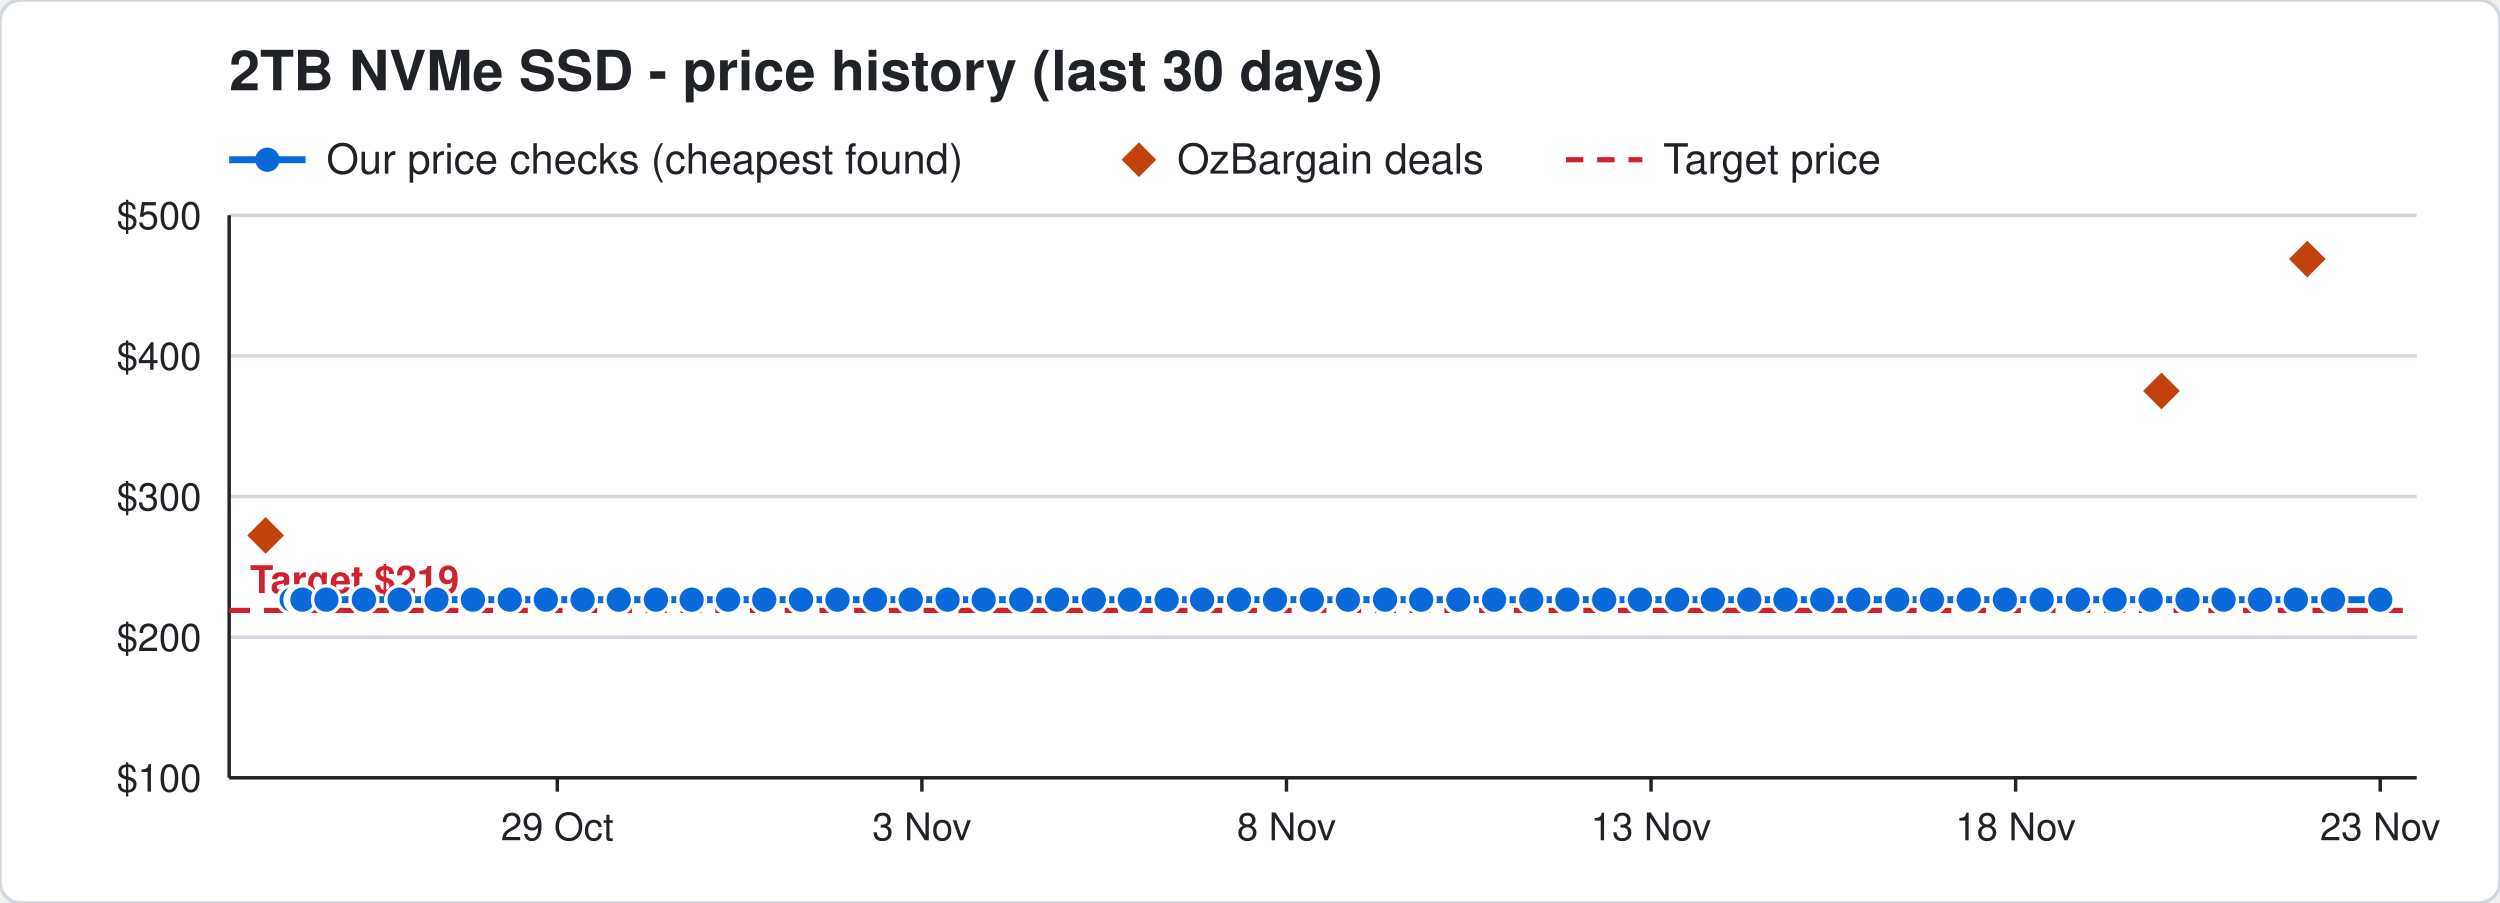
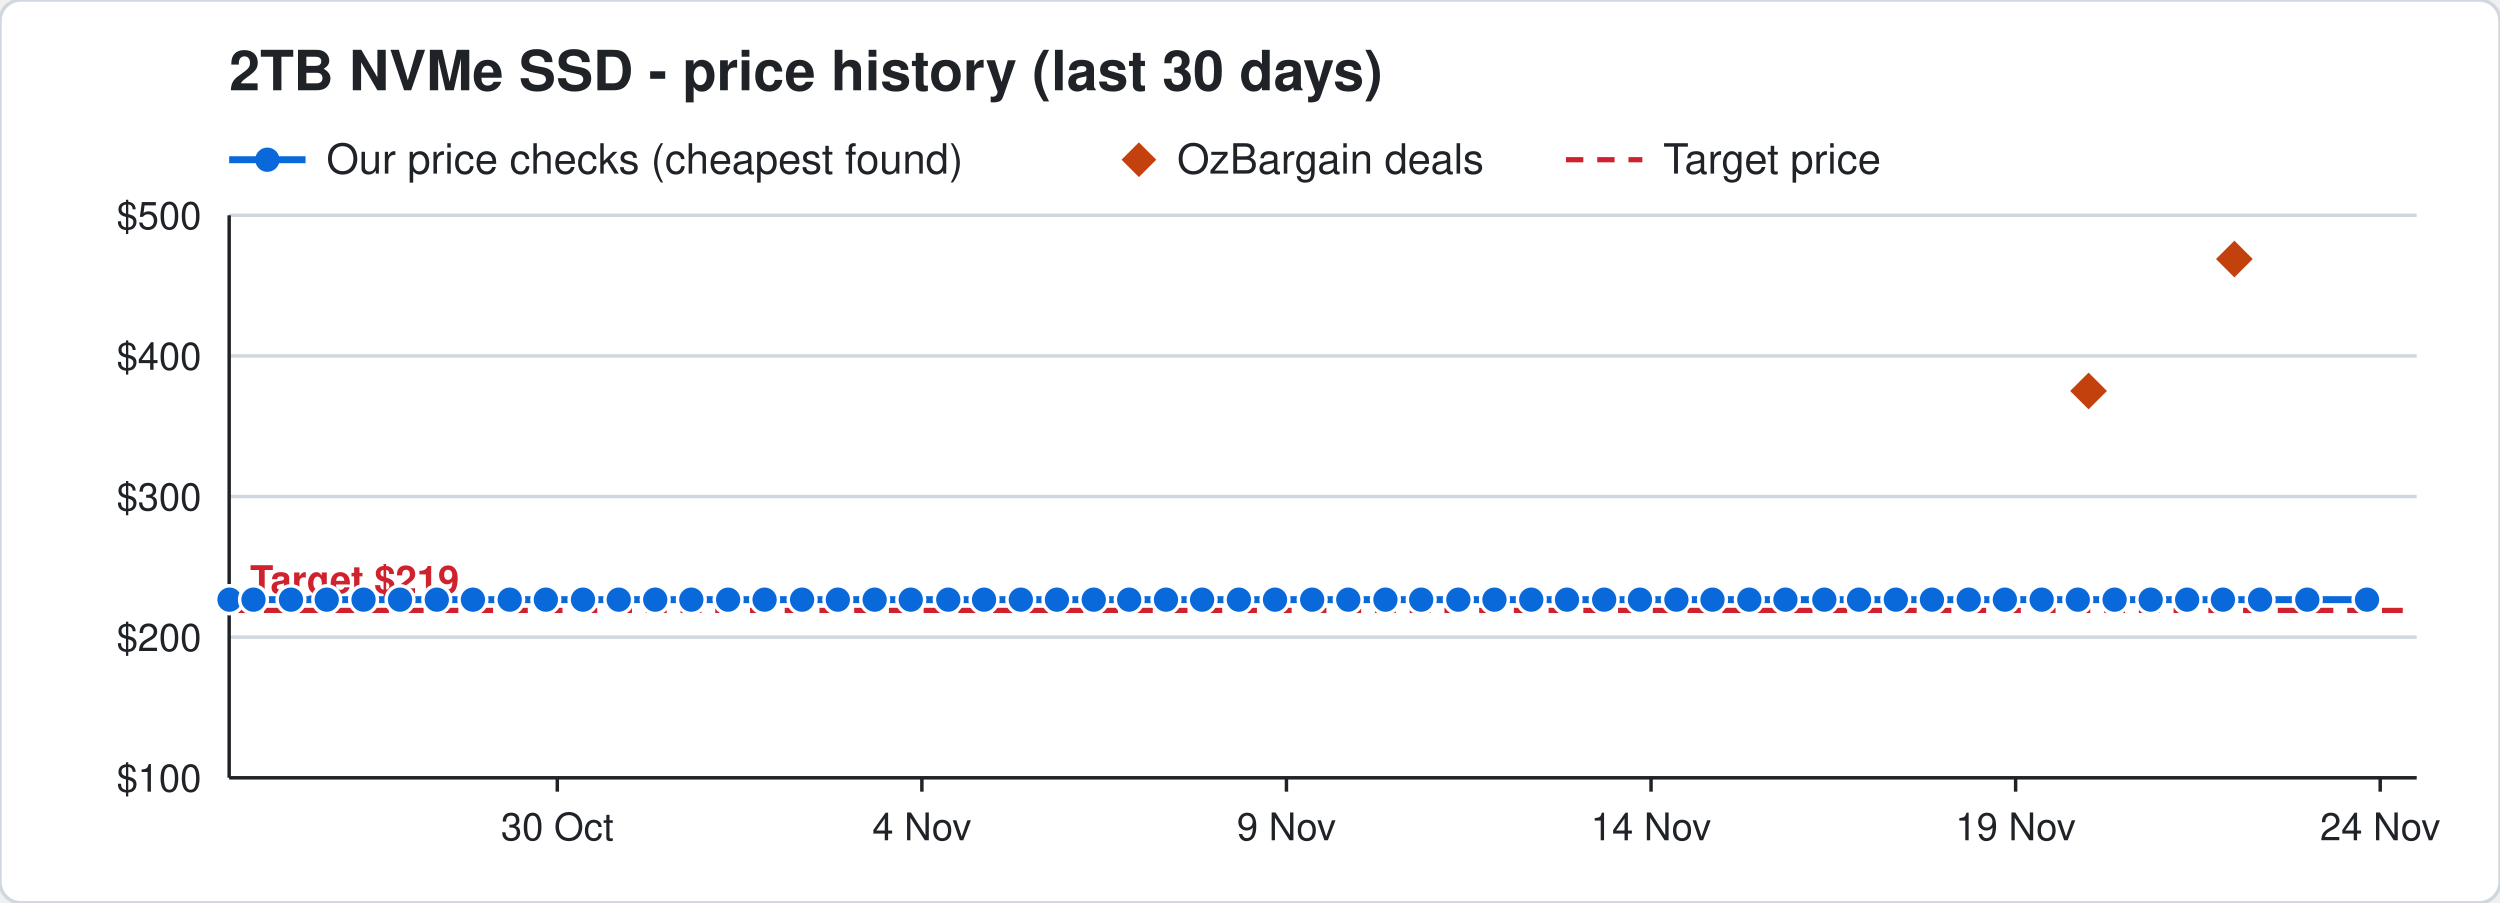
<svg xmlns="http://www.w3.org/2000/svg" width="720" height="260" viewBox="0 0 720 260" font-family="Segoe UI, Helvetica, Arial, sans-serif">
  <rect width="720" height="260" rx="6" fill="#ffffff" stroke="#d0d7de" />
  <text x="66" y="26" font-size="16" font-weight="700" fill="#1f2328">2TB NVMe SSD - price history (last 30 days)</text>
  <line x1="66" y1="46" x2="88" y2="46" stroke="#0969da" stroke-width="2" />
  <circle cx="77" cy="46" r="3.5" fill="#0969da" />
  <text x="94" y="50" font-size="12" fill="#1f2328">Our price checks (cheapest found)</text>
  <path d="M328 41 l5 5 l-5 5 l-5 -5 z" fill="#c2410c" />
  <text x="339" y="50" font-size="12" fill="#1f2328">OzBargain deals</text>
  <line x1="451" y1="46" x2="473" y2="46" stroke="#cf222e" stroke-width="1.5" stroke-dasharray="5 4" />
  <text x="479" y="50" font-size="12" fill="#1f2328">Target price</text>
  <line x1="66" y1="224.0" x2="696" y2="224.0" stroke="#d0d7de" />
  <text x="58" y="228.0" font-size="11" text-anchor="end" fill="#1f2328">$100</text>
  <line x1="66" y1="183.5" x2="696" y2="183.5" stroke="#d0d7de" />
  <text x="58" y="187.5" font-size="11" text-anchor="end" fill="#1f2328">$200</text>
  <line x1="66" y1="143.0" x2="696" y2="143.0" stroke="#d0d7de" />
  <text x="58" y="147.0" font-size="11" text-anchor="end" fill="#1f2328">$300</text>
  <line x1="66" y1="102.5" x2="696" y2="102.5" stroke="#d0d7de" />
  <text x="58" y="106.5" font-size="11" text-anchor="end" fill="#1f2328">$400</text>
  <line x1="66" y1="62.0" x2="696" y2="62.0" stroke="#d0d7de" />
  <text x="58" y="66.0" font-size="11" text-anchor="end" fill="#1f2328">$500</text>
  <line x1="685.5" y1="224" x2="685.5" y2="228" stroke="#1f2328" />
-   <text x="685.5" y="242" font-size="11" text-anchor="middle" fill="#1f2328">23 Nov</text>
+   <text x="685.5" y="242" font-size="11" text-anchor="middle" fill="#1f2328">24 Nov</text>
  <line x1="580.5" y1="224" x2="580.5" y2="228" stroke="#1f2328" />
-   <text x="580.5" y="242" font-size="11" text-anchor="middle" fill="#1f2328">18 Nov</text>
+   <text x="580.5" y="242" font-size="11" text-anchor="middle" fill="#1f2328">19 Nov</text>
  <line x1="475.5" y1="224" x2="475.5" y2="228" stroke="#1f2328" />
-   <text x="475.5" y="242" font-size="11" text-anchor="middle" fill="#1f2328">13 Nov</text>
+   <text x="475.5" y="242" font-size="11" text-anchor="middle" fill="#1f2328">14 Nov</text>
  <line x1="370.5" y1="224" x2="370.5" y2="228" stroke="#1f2328" />
-   <text x="370.5" y="242" font-size="11" text-anchor="middle" fill="#1f2328">8 Nov</text>
+   <text x="370.5" y="242" font-size="11" text-anchor="middle" fill="#1f2328">9 Nov</text>
  <line x1="265.5" y1="224" x2="265.5" y2="228" stroke="#1f2328" />
-   <text x="265.5" y="242" font-size="11" text-anchor="middle" fill="#1f2328">3 Nov</text>
+   <text x="265.5" y="242" font-size="11" text-anchor="middle" fill="#1f2328">4 Nov</text>
  <line x1="160.5" y1="224" x2="160.5" y2="228" stroke="#1f2328" />
-   <text x="160.5" y="242" font-size="11" text-anchor="middle" fill="#1f2328">29 Oct</text>
+   <text x="160.5" y="242" font-size="11" text-anchor="middle" fill="#1f2328">30 Oct</text>
  <line x1="66" y1="224" x2="696" y2="224" stroke="#1f2328" />
  <line x1="66" y1="62" x2="66" y2="224" stroke="#1f2328" />
  <line x1="66" y1="175.8" x2="696" y2="175.8" stroke="#cf222e" stroke-width="1.5" stroke-dasharray="6 4" />
  <text x="72" y="170.8" font-size="11" font-weight="700" text-anchor="start" fill="#cf222e" stroke="#ffffff" stroke-width="3" paint-order="stroke">Target $219</text>
-   <polyline points="84.0,172.7 86.1,172.7 86.2,172.7 86.9,172.7 87.0,172.7 87.1,172.7 94.0,172.7 104.8,172.7 115.1,172.7 125.7,172.7 136.2,172.7 146.8,172.7 157.2,172.7 167.8,172.7 178.2,172.7 188.9,172.7 199.2,172.7 209.7,172.7 220.1,172.7 230.7,172.7 241.2,172.7 252.0,172.7 262.3,172.7 272.9,172.7 283.3,172.7 294.1,172.7 304.4,172.7 315.0,172.7 325.4,172.7 336.0,172.7 346.2,172.7 356.8,172.7 367.2,172.7 377.8,172.7 388.2,172.7 398.9,172.7 409.3,172.7 420.0,172.7 430.3,172.7 441.0,172.7 451.4,172.7 462.0,172.7 472.3,172.7 483.0,172.7 493.3,172.7 503.8,172.7 514.2,172.7 524.8,172.7 535.2,172.7 546.4,172.7 556.4,172.7 567.0,172.7 577.4,172.7 588.0,172.7 598.4,172.7 609.0,172.7 619.4,172.7 630.0,172.7 640.4,172.7 650.9,172.7 661.2,172.7 671.9,172.7 685.5,172.7" fill="none" stroke="#0969da" stroke-width="2" />
-   <circle cx="84.0" cy="172.7" r="4" fill="#0969da" stroke="#ffffff" stroke-width="1" />
-   <circle cx="86.1" cy="172.7" r="4" fill="#0969da" stroke="#ffffff" stroke-width="1" />
-   <circle cx="86.2" cy="172.7" r="4" fill="#0969da" stroke="#ffffff" stroke-width="1" />
-   <circle cx="86.9" cy="172.7" r="4" fill="#0969da" stroke="#ffffff" stroke-width="1" />
-   <circle cx="87.0" cy="172.7" r="4" fill="#0969da" stroke="#ffffff" stroke-width="1" />
-   <circle cx="87.1" cy="172.7" r="4" fill="#0969da" stroke="#ffffff" stroke-width="1" />
-   <circle cx="94.0" cy="172.7" r="4" fill="#0969da" stroke="#ffffff" stroke-width="1" />
-   <circle cx="104.8" cy="172.7" r="4" fill="#0969da" stroke="#ffffff" stroke-width="1" />
-   <circle cx="115.1" cy="172.7" r="4" fill="#0969da" stroke="#ffffff" stroke-width="1" />
-   <circle cx="125.7" cy="172.7" r="4" fill="#0969da" stroke="#ffffff" stroke-width="1" />
+   <polyline points="66.0,172.7 66.1,172.7 73.0,172.7 83.8,172.7 94.1,172.7 104.7,172.7 115.2,172.7 125.8,172.7 136.2,172.7 146.8,172.7 157.2,172.7 167.9,172.7 178.2,172.7 188.7,172.7 199.1,172.7 209.7,172.7 220.2,172.7 231.0,172.7 241.3,172.7 251.9,172.7 262.3,172.7 273.1,172.7 283.4,172.7 294.0,172.7 304.4,172.7 315.0,172.7 325.2,172.7 335.8,172.7 346.2,172.7 356.8,172.7 367.2,172.7 377.9,172.7 388.3,172.7 399.0,172.7 409.3,172.7 420.0,172.7 430.4,172.7 441.0,172.7 451.3,172.7 462.0,172.7 472.3,172.7 482.8,172.7 493.2,172.7 503.8,172.7 514.2,172.7 525.4,172.7 535.4,172.7 546.0,172.7 556.4,172.7 567.0,172.7 577.4,172.7 588.0,172.7 598.4,172.7 609.0,172.7 619.4,172.7 629.9,172.7 640.2,172.7 650.9,172.7 664.5,172.7 681.7,172.7" fill="none" stroke="#0969da" stroke-width="2" />
+   <circle cx="66.0" cy="172.7" r="4" fill="#0969da" stroke="#ffffff" stroke-width="1" />
+   <circle cx="66.1" cy="172.7" r="4" fill="#0969da" stroke="#ffffff" stroke-width="1" />
+   <circle cx="73.0" cy="172.7" r="4" fill="#0969da" stroke="#ffffff" stroke-width="1" />
+   <circle cx="83.8" cy="172.7" r="4" fill="#0969da" stroke="#ffffff" stroke-width="1" />
+   <circle cx="94.1" cy="172.7" r="4" fill="#0969da" stroke="#ffffff" stroke-width="1" />
+   <circle cx="104.7" cy="172.7" r="4" fill="#0969da" stroke="#ffffff" stroke-width="1" />
+   <circle cx="115.2" cy="172.7" r="4" fill="#0969da" stroke="#ffffff" stroke-width="1" />
+   <circle cx="125.8" cy="172.7" r="4" fill="#0969da" stroke="#ffffff" stroke-width="1" />
  <circle cx="136.2" cy="172.7" r="4" fill="#0969da" stroke="#ffffff" stroke-width="1" />
  <circle cx="146.8" cy="172.7" r="4" fill="#0969da" stroke="#ffffff" stroke-width="1" />
  <circle cx="157.2" cy="172.7" r="4" fill="#0969da" stroke="#ffffff" stroke-width="1" />
-   <circle cx="167.8" cy="172.7" r="4" fill="#0969da" stroke="#ffffff" stroke-width="1" />
+   <circle cx="167.9" cy="172.7" r="4" fill="#0969da" stroke="#ffffff" stroke-width="1" />
  <circle cx="178.2" cy="172.7" r="4" fill="#0969da" stroke="#ffffff" stroke-width="1" />
-   <circle cx="188.9" cy="172.7" r="4" fill="#0969da" stroke="#ffffff" stroke-width="1" />
-   <circle cx="199.2" cy="172.7" r="4" fill="#0969da" stroke="#ffffff" stroke-width="1" />
+   <circle cx="188.7" cy="172.7" r="4" fill="#0969da" stroke="#ffffff" stroke-width="1" />
+   <circle cx="199.1" cy="172.7" r="4" fill="#0969da" stroke="#ffffff" stroke-width="1" />
  <circle cx="209.7" cy="172.7" r="4" fill="#0969da" stroke="#ffffff" stroke-width="1" />
-   <circle cx="220.1" cy="172.7" r="4" fill="#0969da" stroke="#ffffff" stroke-width="1" />
-   <circle cx="230.7" cy="172.7" r="4" fill="#0969da" stroke="#ffffff" stroke-width="1" />
-   <circle cx="241.2" cy="172.7" r="4" fill="#0969da" stroke="#ffffff" stroke-width="1" />
-   <circle cx="252.0" cy="172.7" r="4" fill="#0969da" stroke="#ffffff" stroke-width="1" />
+   <circle cx="220.2" cy="172.7" r="4" fill="#0969da" stroke="#ffffff" stroke-width="1" />
+   <circle cx="231.0" cy="172.7" r="4" fill="#0969da" stroke="#ffffff" stroke-width="1" />
+   <circle cx="241.3" cy="172.7" r="4" fill="#0969da" stroke="#ffffff" stroke-width="1" />
+   <circle cx="251.9" cy="172.7" r="4" fill="#0969da" stroke="#ffffff" stroke-width="1" />
  <circle cx="262.3" cy="172.7" r="4" fill="#0969da" stroke="#ffffff" stroke-width="1" />
-   <circle cx="272.9" cy="172.7" r="4" fill="#0969da" stroke="#ffffff" stroke-width="1" />
-   <circle cx="283.3" cy="172.7" r="4" fill="#0969da" stroke="#ffffff" stroke-width="1" />
-   <circle cx="294.1" cy="172.7" r="4" fill="#0969da" stroke="#ffffff" stroke-width="1" />
+   <circle cx="273.1" cy="172.7" r="4" fill="#0969da" stroke="#ffffff" stroke-width="1" />
+   <circle cx="283.4" cy="172.7" r="4" fill="#0969da" stroke="#ffffff" stroke-width="1" />
+   <circle cx="294.0" cy="172.7" r="4" fill="#0969da" stroke="#ffffff" stroke-width="1" />
  <circle cx="304.4" cy="172.7" r="4" fill="#0969da" stroke="#ffffff" stroke-width="1" />
  <circle cx="315.0" cy="172.7" r="4" fill="#0969da" stroke="#ffffff" stroke-width="1" />
-   <circle cx="325.4" cy="172.7" r="4" fill="#0969da" stroke="#ffffff" stroke-width="1" />
-   <circle cx="336.0" cy="172.7" r="4" fill="#0969da" stroke="#ffffff" stroke-width="1" />
+   <circle cx="325.2" cy="172.7" r="4" fill="#0969da" stroke="#ffffff" stroke-width="1" />
+   <circle cx="335.8" cy="172.7" r="4" fill="#0969da" stroke="#ffffff" stroke-width="1" />
  <circle cx="346.2" cy="172.7" r="4" fill="#0969da" stroke="#ffffff" stroke-width="1" />
  <circle cx="356.8" cy="172.7" r="4" fill="#0969da" stroke="#ffffff" stroke-width="1" />
  <circle cx="367.2" cy="172.7" r="4" fill="#0969da" stroke="#ffffff" stroke-width="1" />
-   <circle cx="377.8" cy="172.7" r="4" fill="#0969da" stroke="#ffffff" stroke-width="1" />
-   <circle cx="388.2" cy="172.7" r="4" fill="#0969da" stroke="#ffffff" stroke-width="1" />
-   <circle cx="398.9" cy="172.7" r="4" fill="#0969da" stroke="#ffffff" stroke-width="1" />
+   <circle cx="377.9" cy="172.7" r="4" fill="#0969da" stroke="#ffffff" stroke-width="1" />
+   <circle cx="388.3" cy="172.7" r="4" fill="#0969da" stroke="#ffffff" stroke-width="1" />
+   <circle cx="399.0" cy="172.7" r="4" fill="#0969da" stroke="#ffffff" stroke-width="1" />
  <circle cx="409.3" cy="172.7" r="4" fill="#0969da" stroke="#ffffff" stroke-width="1" />
  <circle cx="420.0" cy="172.7" r="4" fill="#0969da" stroke="#ffffff" stroke-width="1" />
-   <circle cx="430.3" cy="172.7" r="4" fill="#0969da" stroke="#ffffff" stroke-width="1" />
+   <circle cx="430.4" cy="172.7" r="4" fill="#0969da" stroke="#ffffff" stroke-width="1" />
  <circle cx="441.0" cy="172.7" r="4" fill="#0969da" stroke="#ffffff" stroke-width="1" />
-   <circle cx="451.4" cy="172.7" r="4" fill="#0969da" stroke="#ffffff" stroke-width="1" />
+   <circle cx="451.3" cy="172.7" r="4" fill="#0969da" stroke="#ffffff" stroke-width="1" />
  <circle cx="462.0" cy="172.7" r="4" fill="#0969da" stroke="#ffffff" stroke-width="1" />
  <circle cx="472.3" cy="172.7" r="4" fill="#0969da" stroke="#ffffff" stroke-width="1" />
-   <circle cx="483.0" cy="172.7" r="4" fill="#0969da" stroke="#ffffff" stroke-width="1" />
-   <circle cx="493.3" cy="172.7" r="4" fill="#0969da" stroke="#ffffff" stroke-width="1" />
+   <circle cx="482.8" cy="172.7" r="4" fill="#0969da" stroke="#ffffff" stroke-width="1" />
+   <circle cx="493.2" cy="172.7" r="4" fill="#0969da" stroke="#ffffff" stroke-width="1" />
  <circle cx="503.8" cy="172.7" r="4" fill="#0969da" stroke="#ffffff" stroke-width="1" />
  <circle cx="514.2" cy="172.7" r="4" fill="#0969da" stroke="#ffffff" stroke-width="1" />
-   <circle cx="524.8" cy="172.7" r="4" fill="#0969da" stroke="#ffffff" stroke-width="1" />
-   <circle cx="535.2" cy="172.7" r="4" fill="#0969da" stroke="#ffffff" stroke-width="1" />
-   <circle cx="546.4" cy="172.7" r="4" fill="#0969da" stroke="#ffffff" stroke-width="1" />
+   <circle cx="525.4" cy="172.7" r="4" fill="#0969da" stroke="#ffffff" stroke-width="1" />
+   <circle cx="535.4" cy="172.7" r="4" fill="#0969da" stroke="#ffffff" stroke-width="1" />
+   <circle cx="546.0" cy="172.7" r="4" fill="#0969da" stroke="#ffffff" stroke-width="1" />
  <circle cx="556.4" cy="172.7" r="4" fill="#0969da" stroke="#ffffff" stroke-width="1" />
  <circle cx="567.0" cy="172.7" r="4" fill="#0969da" stroke="#ffffff" stroke-width="1" />
  <circle cx="577.4" cy="172.7" r="4" fill="#0969da" stroke="#ffffff" stroke-width="1" />
  <circle cx="588.0" cy="172.7" r="4" fill="#0969da" stroke="#ffffff" stroke-width="1" />
  <circle cx="598.4" cy="172.7" r="4" fill="#0969da" stroke="#ffffff" stroke-width="1" />
  <circle cx="609.0" cy="172.7" r="4" fill="#0969da" stroke="#ffffff" stroke-width="1" />
  <circle cx="619.4" cy="172.7" r="4" fill="#0969da" stroke="#ffffff" stroke-width="1" />
-   <circle cx="630.0" cy="172.7" r="4" fill="#0969da" stroke="#ffffff" stroke-width="1" />
-   <circle cx="640.4" cy="172.7" r="4" fill="#0969da" stroke="#ffffff" stroke-width="1" />
+   <circle cx="629.9" cy="172.7" r="4" fill="#0969da" stroke="#ffffff" stroke-width="1" />
+   <circle cx="640.2" cy="172.7" r="4" fill="#0969da" stroke="#ffffff" stroke-width="1" />
  <circle cx="650.9" cy="172.7" r="4" fill="#0969da" stroke="#ffffff" stroke-width="1" />
-   <circle cx="661.2" cy="172.7" r="4" fill="#0969da" stroke="#ffffff" stroke-width="1" />
-   <circle cx="671.9" cy="172.7" r="4" fill="#0969da" stroke="#ffffff" stroke-width="1" />
-   <circle cx="685.5" cy="172.7" r="4" fill="#0969da" stroke="#ffffff" stroke-width="1" />
-   <path d="M76.5 148.2 l6 6 l-6 6 l-6 -6 z" fill="#c2410c" stroke="#ffffff" stroke-width="1" />
-   <path d="M622.5 106.6 l6 6 l-6 6 l-6 -6 z" fill="#c2410c" stroke="#ffffff" stroke-width="1" />
-   <path d="M664.5 68.6 l6 6 l-6 6 l-6 -6 z" fill="#c2410c" stroke="#ffffff" stroke-width="1" />
+   <circle cx="664.5" cy="172.7" r="4" fill="#0969da" stroke="#ffffff" stroke-width="1" />
+   <circle cx="681.7" cy="172.7" r="4" fill="#0969da" stroke="#ffffff" stroke-width="1" />
+   <path d="M601.5 106.6 l6 6 l-6 6 l-6 -6 z" fill="#c2410c" stroke="#ffffff" stroke-width="1" />
+   <path d="M643.5 68.6 l6 6 l-6 6 l-6 -6 z" fill="#c2410c" stroke="#ffffff" stroke-width="1" />
</svg>
